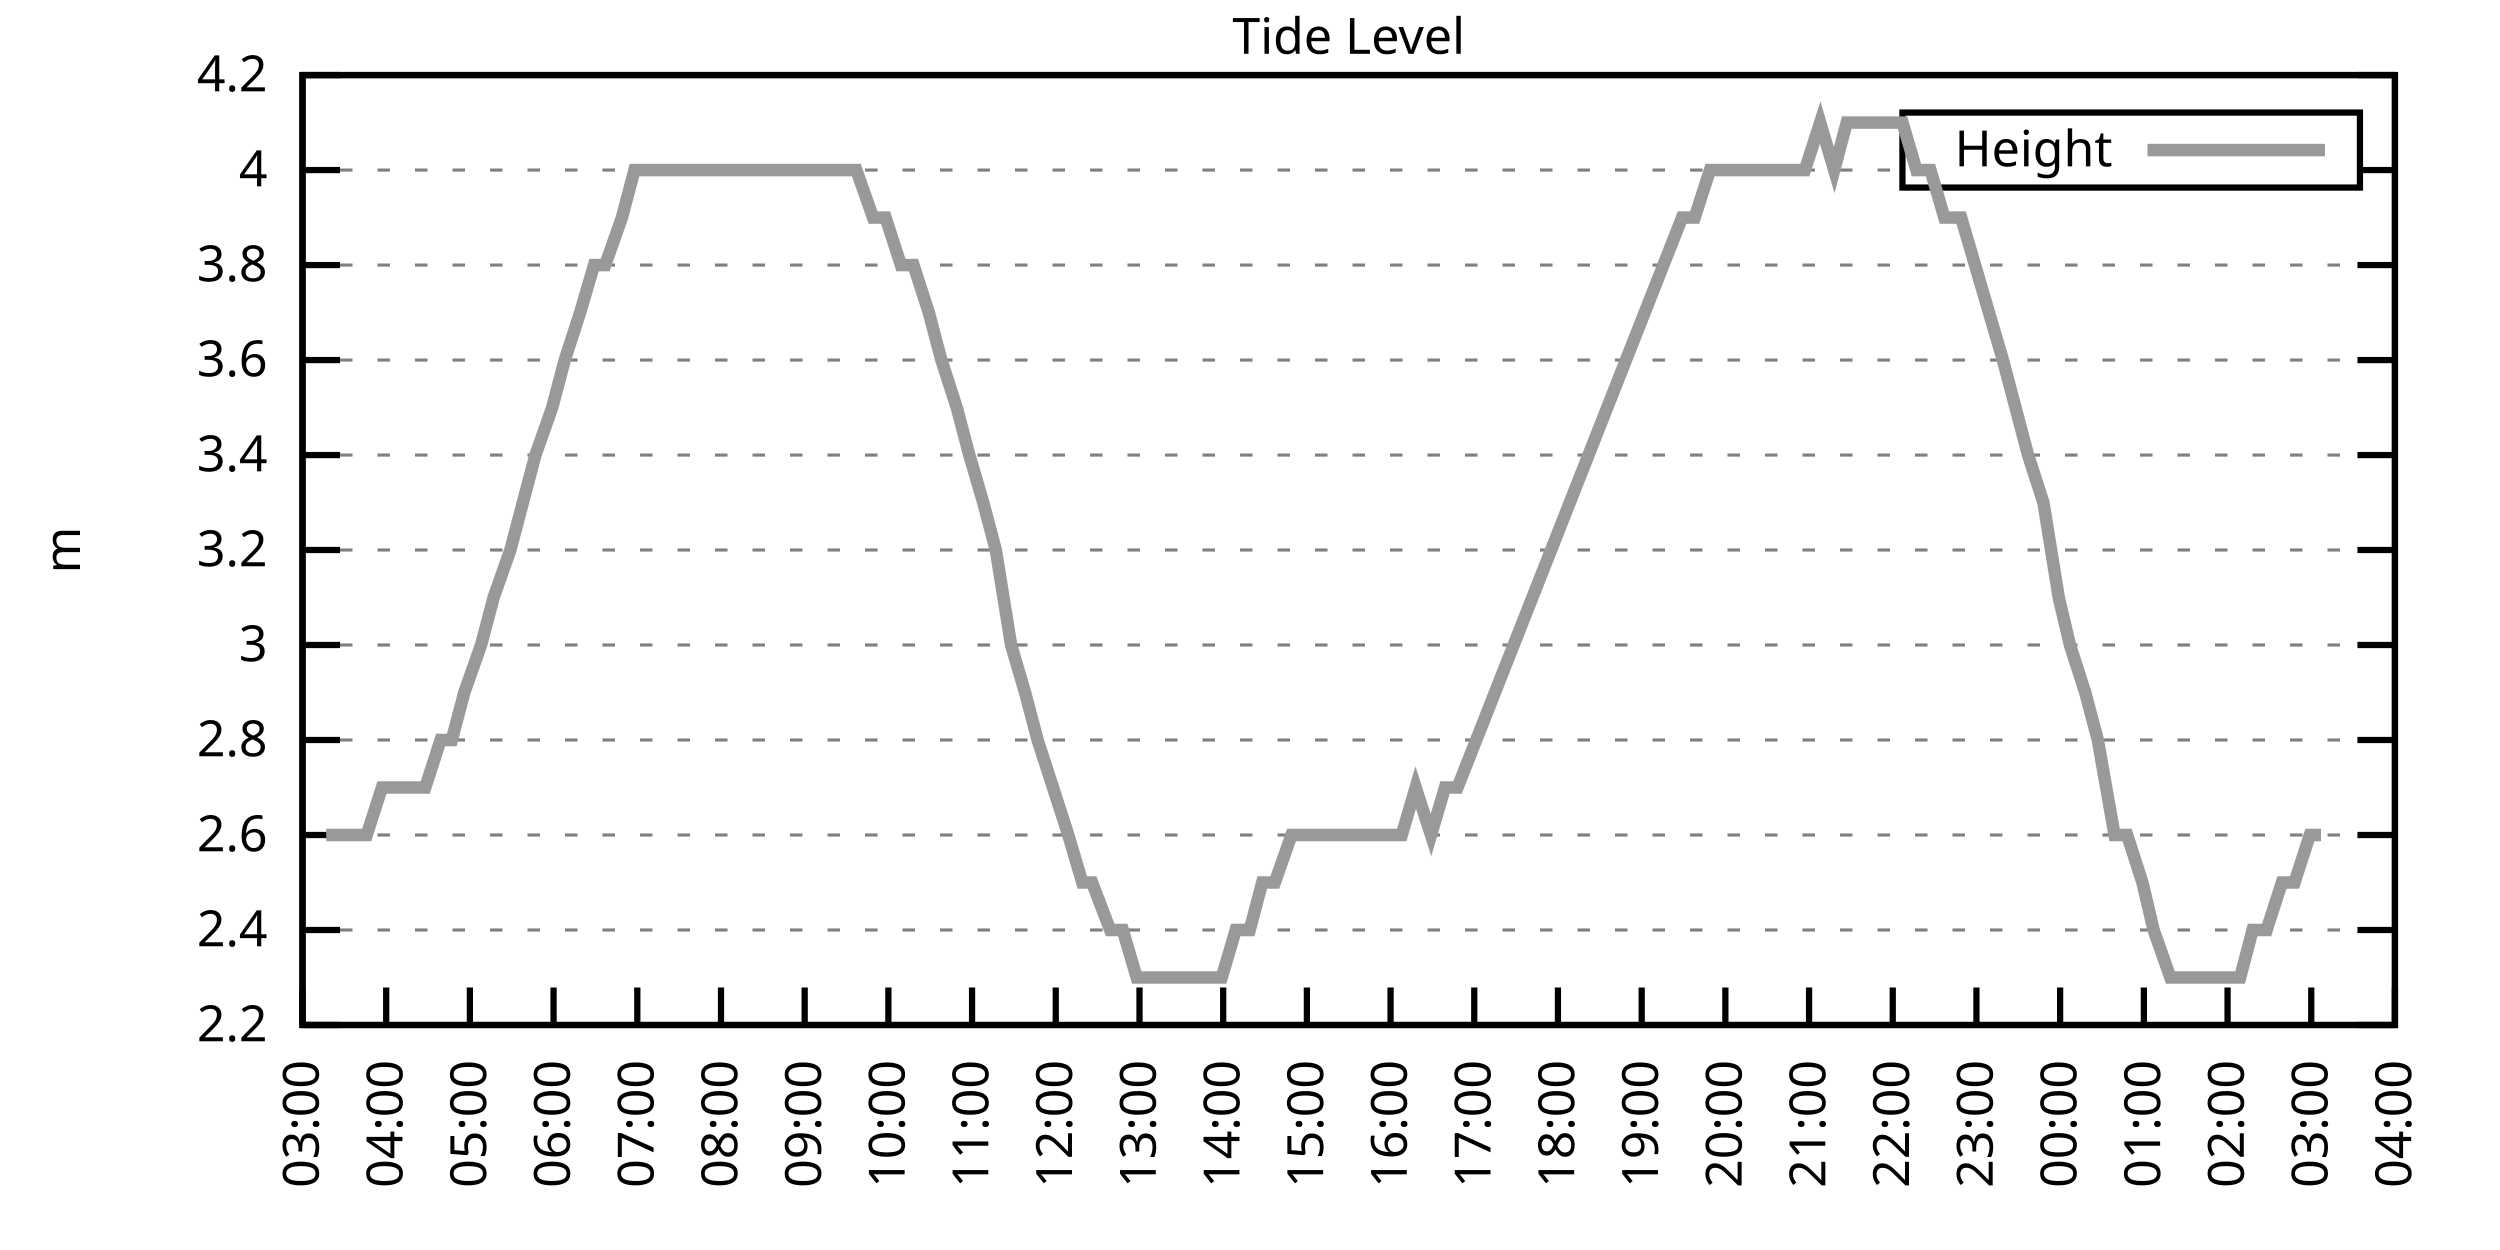
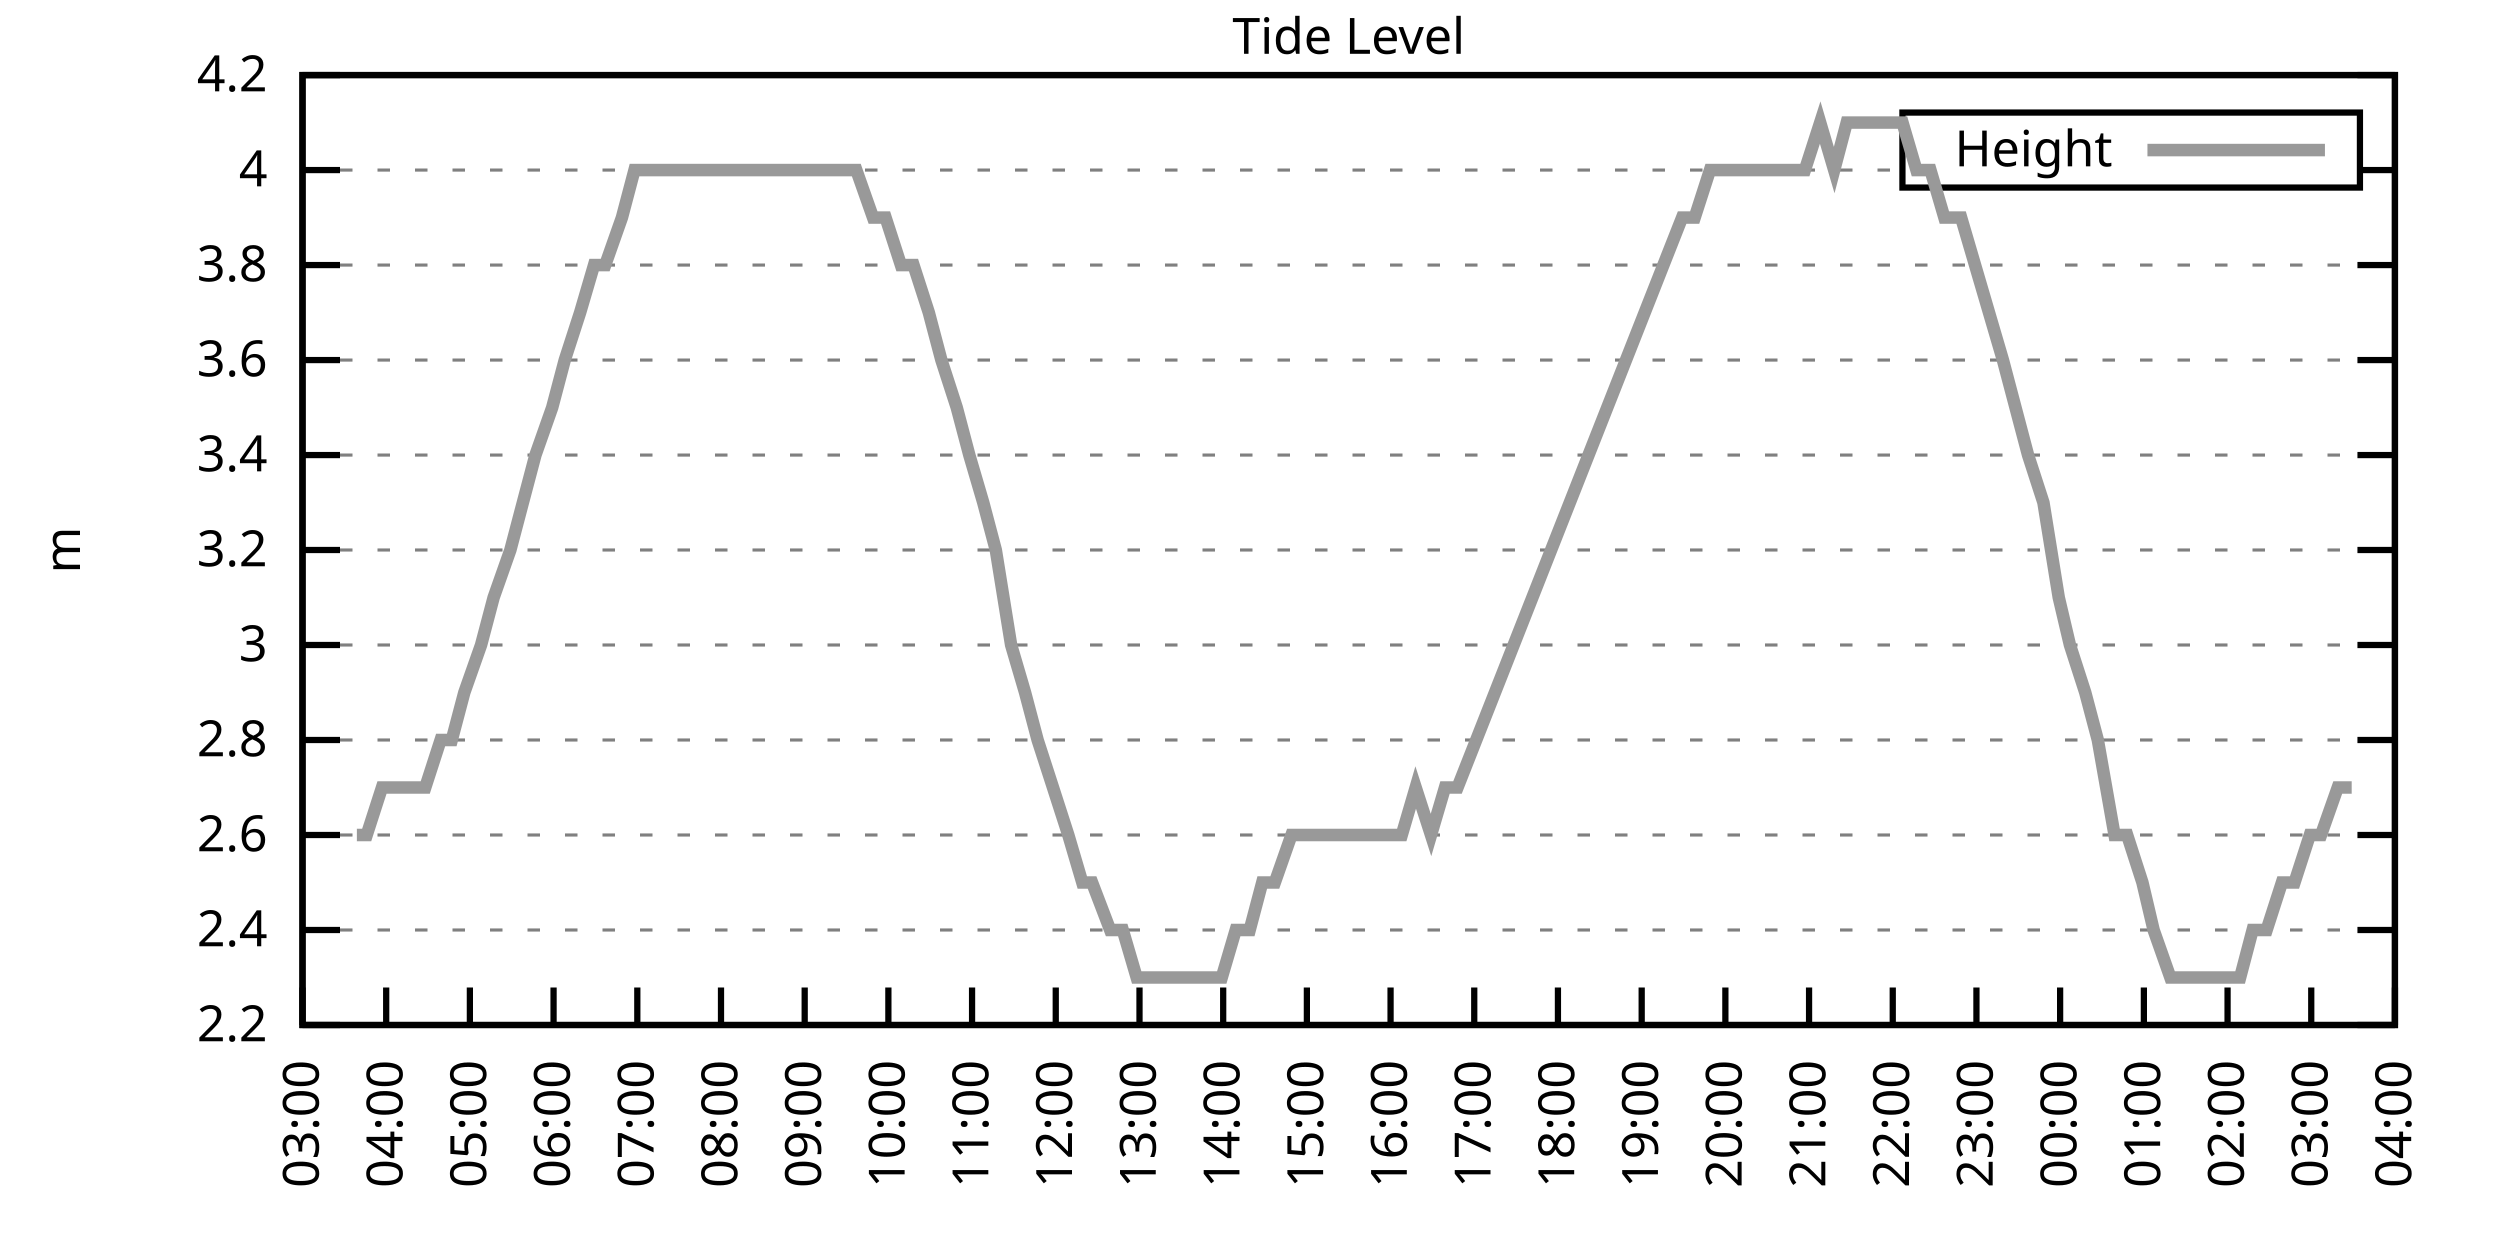
<svg xmlns="http://www.w3.org/2000/svg" xmlns:xlink="http://www.w3.org/1999/xlink" width="400" height="200" viewBox="0 0 400 200">
  <g id="gnuplot_canvas">
    <rect x="0" y="0" width="400" height="200" fill="none" />
    <defs>
      <circle id="gpDot" r="0.5" stroke-width="0.5" stroke="currentColor" />
      <path id="gpPt0" stroke-width="0.333" stroke="currentColor" d="M-1,0 h2 M0,-1 v2" />
      <path id="gpPt1" stroke-width="0.333" stroke="currentColor" d="M-1,-1 L1,1 M1,-1 L-1,1" />
      <path id="gpPt2" stroke-width="0.333" stroke="currentColor" d="M-1,0 L1,0 M0,-1 L0,1 M-1,-1 L1,1 M-1,1 L1,-1" />
      <rect id="gpPt3" stroke-width="0.333" stroke="currentColor" x="-1" y="-1" width="2" height="2" />
      <rect id="gpPt4" stroke-width="0.333" stroke="currentColor" fill="currentColor" x="-1" y="-1" width="2" height="2" />
      <circle id="gpPt5" stroke-width="0.333" stroke="currentColor" cx="0" cy="0" r="1" />
      <use xlink:href="#gpPt5" id="gpPt6" fill="currentColor" stroke="none" />
      <path id="gpPt7" stroke-width="0.333" stroke="currentColor" d="M0,-1.33 L-1.33,0.67 L1.33,0.67 z" />
      <use xlink:href="#gpPt7" id="gpPt8" fill="currentColor" stroke="none" />
      <use xlink:href="#gpPt7" id="gpPt9" stroke="currentColor" transform="rotate(180)" />
      <use xlink:href="#gpPt9" id="gpPt10" fill="currentColor" stroke="none" />
      <use xlink:href="#gpPt3" id="gpPt11" stroke="currentColor" transform="rotate(45)" />
      <use xlink:href="#gpPt11" id="gpPt12" fill="currentColor" stroke="none" />
      <path id="gpPt13" stroke-width="0.333" stroke="currentColor" d="M0,1.330 L1.265,0.411 L0.782,-1.067 L-0.782,-1.076 L-1.265,0.411 z" />
      <use xlink:href="#gpPt13" id="gpPt14" fill="currentColor" stroke="none" />
      <filter id="textbox" filterUnits="objectBoundingBox" x="0" y="0" height="1" width="1">
        <feFlood flood-color="white" flood-opacity="1" result="bgnd" />
        <feComposite in="SourceGraphic" in2="bgnd" operator="atop" />
      </filter>
      <filter id="greybox" filterUnits="objectBoundingBox" x="0" y="0" height="1" width="1">
        <feFlood flood-color="lightgrey" flood-opacity="1" result="grey" />
        <feComposite in="SourceGraphic" in2="grey" operator="atop" />
      </filter>
    </defs>
    <g fill="none" color="white" stroke="currentColor" stroke-width="1.00" stroke-linecap="butt" stroke-linejoin="miter">
</g>
    <g fill="none" color="black" stroke="currentColor" stroke-width="1.00" stroke-linecap="butt" stroke-linejoin="miter">
      <g stroke="none" shape-rendering="crispEdges">
        <polygon fill="rgb(255, 255, 255)" points="48.40,164.00 383.18,164.00 383.18,12.02 48.40,12.02 " />
      </g>
    </g>
    <g fill="none" color="black" stroke="currentColor" stroke-width="1.00" stroke-linecap="butt" stroke-linejoin="miter">
</g>
    <g fill="none" color="black" stroke="black" stroke-width="0.50" stroke-linecap="butt" stroke-linejoin="miter">
</g>
    <g fill="none" color="gray" stroke="currentColor" stroke-width="0.50" stroke-linecap="butt" stroke-linejoin="miter">
      <path stroke="gray" stroke-dasharray="2,4" class="gridline" d="M48.40,164.00 L383.19,164.00  " />
    </g>
    <g fill="none" color="gray" stroke="gray" stroke-width="1.00" stroke-linecap="butt" stroke-linejoin="miter">
</g>
    <g fill="none" color="black" stroke="currentColor" stroke-width="1.00" stroke-linecap="butt" stroke-linejoin="miter">
      <path stroke="black" d="M48.40,164.00 L54.40,164.00 M383.19,164.00 L377.19,164.00  " />
      <g transform="translate(42.80,166.60)" stroke="none" fill="black" font-family="Sans" font-size="8.00" text-anchor="end">
        <text>
          <tspan font-family="Sans"> 2.2</tspan>
        </text>
      </g>
    </g>
    <g fill="none" color="black" stroke="currentColor" stroke-width="1.00" stroke-linecap="butt" stroke-linejoin="miter">
</g>
    <g fill="none" color="black" stroke="black" stroke-width="0.50" stroke-linecap="butt" stroke-linejoin="miter">
</g>
    <g fill="none" color="gray" stroke="currentColor" stroke-width="0.50" stroke-linecap="butt" stroke-linejoin="miter">
      <path stroke="gray" stroke-dasharray="2,4" class="gridline" d="M48.40,148.80 L383.19,148.80  " />
    </g>
    <g fill="none" color="gray" stroke="gray" stroke-width="1.00" stroke-linecap="butt" stroke-linejoin="miter">
</g>
    <g fill="none" color="black" stroke="currentColor" stroke-width="1.00" stroke-linecap="butt" stroke-linejoin="miter">
      <path stroke="black" d="M48.40,148.80 L54.40,148.80 M383.19,148.80 L377.19,148.80  " />
      <g transform="translate(42.80,151.40)" stroke="none" fill="black" font-family="Sans" font-size="8.00" text-anchor="end">
        <text>
          <tspan font-family="Sans"> 2.4</tspan>
        </text>
      </g>
    </g>
    <g fill="none" color="black" stroke="currentColor" stroke-width="1.00" stroke-linecap="butt" stroke-linejoin="miter">
</g>
    <g fill="none" color="black" stroke="black" stroke-width="0.50" stroke-linecap="butt" stroke-linejoin="miter">
</g>
    <g fill="none" color="gray" stroke="currentColor" stroke-width="0.50" stroke-linecap="butt" stroke-linejoin="miter">
      <path stroke="gray" stroke-dasharray="2,4" class="gridline" d="M48.40,133.60 L383.19,133.60  " />
    </g>
    <g fill="none" color="gray" stroke="gray" stroke-width="1.00" stroke-linecap="butt" stroke-linejoin="miter">
</g>
    <g fill="none" color="black" stroke="currentColor" stroke-width="1.00" stroke-linecap="butt" stroke-linejoin="miter">
      <path stroke="black" d="M48.40,133.60 L54.40,133.60 M383.19,133.60 L377.19,133.60  " />
      <g transform="translate(42.80,136.20)" stroke="none" fill="black" font-family="Sans" font-size="8.00" text-anchor="end">
        <text>
          <tspan font-family="Sans"> 2.6</tspan>
        </text>
      </g>
    </g>
    <g fill="none" color="black" stroke="currentColor" stroke-width="1.00" stroke-linecap="butt" stroke-linejoin="miter">
</g>
    <g fill="none" color="black" stroke="black" stroke-width="0.50" stroke-linecap="butt" stroke-linejoin="miter">
</g>
    <g fill="none" color="gray" stroke="currentColor" stroke-width="0.50" stroke-linecap="butt" stroke-linejoin="miter">
      <path stroke="gray" stroke-dasharray="2,4" class="gridline" d="M48.40,118.40 L383.19,118.40  " />
    </g>
    <g fill="none" color="gray" stroke="gray" stroke-width="1.00" stroke-linecap="butt" stroke-linejoin="miter">
</g>
    <g fill="none" color="black" stroke="currentColor" stroke-width="1.00" stroke-linecap="butt" stroke-linejoin="miter">
      <path stroke="black" d="M48.40,118.40 L54.40,118.40 M383.19,118.40 L377.19,118.40  " />
      <g transform="translate(42.80,121.00)" stroke="none" fill="black" font-family="Sans" font-size="8.00" text-anchor="end">
        <text>
          <tspan font-family="Sans"> 2.8</tspan>
        </text>
      </g>
    </g>
    <g fill="none" color="black" stroke="currentColor" stroke-width="1.00" stroke-linecap="butt" stroke-linejoin="miter">
</g>
    <g fill="none" color="black" stroke="black" stroke-width="0.50" stroke-linecap="butt" stroke-linejoin="miter">
</g>
    <g fill="none" color="gray" stroke="currentColor" stroke-width="0.50" stroke-linecap="butt" stroke-linejoin="miter">
      <path stroke="gray" stroke-dasharray="2,4" class="gridline" d="M48.40,103.20 L383.19,103.20  " />
    </g>
    <g fill="none" color="gray" stroke="gray" stroke-width="1.00" stroke-linecap="butt" stroke-linejoin="miter">
</g>
    <g fill="none" color="black" stroke="currentColor" stroke-width="1.00" stroke-linecap="butt" stroke-linejoin="miter">
      <path stroke="black" d="M48.40,103.20 L54.40,103.20 M383.19,103.20 L377.19,103.20  " />
      <g transform="translate(42.80,105.80)" stroke="none" fill="black" font-family="Sans" font-size="8.00" text-anchor="end">
        <text>
          <tspan font-family="Sans"> 3</tspan>
        </text>
      </g>
    </g>
    <g fill="none" color="black" stroke="currentColor" stroke-width="1.00" stroke-linecap="butt" stroke-linejoin="miter">
</g>
    <g fill="none" color="black" stroke="black" stroke-width="0.50" stroke-linecap="butt" stroke-linejoin="miter">
</g>
    <g fill="none" color="gray" stroke="currentColor" stroke-width="0.50" stroke-linecap="butt" stroke-linejoin="miter">
      <path stroke="gray" stroke-dasharray="2,4" class="gridline" d="M48.40,88.00 L383.19,88.00  " />
    </g>
    <g fill="none" color="gray" stroke="gray" stroke-width="1.00" stroke-linecap="butt" stroke-linejoin="miter">
</g>
    <g fill="none" color="black" stroke="currentColor" stroke-width="1.00" stroke-linecap="butt" stroke-linejoin="miter">
      <path stroke="black" d="M48.40,88.00 L54.40,88.00 M383.19,88.00 L377.19,88.00  " />
      <g transform="translate(42.80,90.60)" stroke="none" fill="black" font-family="Sans" font-size="8.00" text-anchor="end">
        <text>
          <tspan font-family="Sans"> 3.2</tspan>
        </text>
      </g>
    </g>
    <g fill="none" color="black" stroke="currentColor" stroke-width="1.00" stroke-linecap="butt" stroke-linejoin="miter">
</g>
    <g fill="none" color="black" stroke="black" stroke-width="0.50" stroke-linecap="butt" stroke-linejoin="miter">
</g>
    <g fill="none" color="gray" stroke="currentColor" stroke-width="0.50" stroke-linecap="butt" stroke-linejoin="miter">
      <path stroke="gray" stroke-dasharray="2,4" class="gridline" d="M48.40,72.81 L383.19,72.81  " />
    </g>
    <g fill="none" color="gray" stroke="gray" stroke-width="1.00" stroke-linecap="butt" stroke-linejoin="miter">
</g>
    <g fill="none" color="black" stroke="currentColor" stroke-width="1.00" stroke-linecap="butt" stroke-linejoin="miter">
      <path stroke="black" d="M48.40,72.81 L54.40,72.81 M383.19,72.81 L377.19,72.81  " />
      <g transform="translate(42.80,75.41)" stroke="none" fill="black" font-family="Sans" font-size="8.00" text-anchor="end">
        <text>
          <tspan font-family="Sans"> 3.4</tspan>
        </text>
      </g>
    </g>
    <g fill="none" color="black" stroke="currentColor" stroke-width="1.00" stroke-linecap="butt" stroke-linejoin="miter">
</g>
    <g fill="none" color="black" stroke="black" stroke-width="0.50" stroke-linecap="butt" stroke-linejoin="miter">
</g>
    <g fill="none" color="gray" stroke="currentColor" stroke-width="0.50" stroke-linecap="butt" stroke-linejoin="miter">
      <path stroke="gray" stroke-dasharray="2,4" class="gridline" d="M48.40,57.61 L383.19,57.61  " />
    </g>
    <g fill="none" color="gray" stroke="gray" stroke-width="1.00" stroke-linecap="butt" stroke-linejoin="miter">
</g>
    <g fill="none" color="black" stroke="currentColor" stroke-width="1.00" stroke-linecap="butt" stroke-linejoin="miter">
      <path stroke="black" d="M48.40,57.61 L54.40,57.61 M383.19,57.61 L377.19,57.61  " />
      <g transform="translate(42.80,60.21)" stroke="none" fill="black" font-family="Sans" font-size="8.00" text-anchor="end">
        <text>
          <tspan font-family="Sans"> 3.6</tspan>
        </text>
      </g>
    </g>
    <g fill="none" color="black" stroke="currentColor" stroke-width="1.00" stroke-linecap="butt" stroke-linejoin="miter">
</g>
    <g fill="none" color="black" stroke="black" stroke-width="0.50" stroke-linecap="butt" stroke-linejoin="miter">
</g>
    <g fill="none" color="gray" stroke="currentColor" stroke-width="0.50" stroke-linecap="butt" stroke-linejoin="miter">
      <path stroke="gray" stroke-dasharray="2,4" class="gridline" d="M48.40,42.41 L383.19,42.41  " />
    </g>
    <g fill="none" color="gray" stroke="gray" stroke-width="1.00" stroke-linecap="butt" stroke-linejoin="miter">
</g>
    <g fill="none" color="black" stroke="currentColor" stroke-width="1.00" stroke-linecap="butt" stroke-linejoin="miter">
      <path stroke="black" d="M48.40,42.41 L54.40,42.41 M383.19,42.41 L377.19,42.41  " />
      <g transform="translate(42.80,45.01)" stroke="none" fill="black" font-family="Sans" font-size="8.00" text-anchor="end">
        <text>
          <tspan font-family="Sans"> 3.8</tspan>
        </text>
      </g>
    </g>
    <g fill="none" color="black" stroke="currentColor" stroke-width="1.00" stroke-linecap="butt" stroke-linejoin="miter">
</g>
    <g fill="none" color="black" stroke="black" stroke-width="0.50" stroke-linecap="butt" stroke-linejoin="miter">
</g>
    <g fill="none" color="gray" stroke="currentColor" stroke-width="0.50" stroke-linecap="butt" stroke-linejoin="miter">
      <path stroke="gray" stroke-dasharray="2,4" class="gridline" d="M48.40,27.21 L304.39,27.21 M377.59,27.21 L383.19,27.21  " />
    </g>
    <g fill="none" color="gray" stroke="gray" stroke-width="1.00" stroke-linecap="butt" stroke-linejoin="miter">
</g>
    <g fill="none" color="black" stroke="currentColor" stroke-width="1.00" stroke-linecap="butt" stroke-linejoin="miter">
      <path stroke="black" d="M48.40,27.21 L54.40,27.21 M383.19,27.21 L377.19,27.21  " />
      <g transform="translate(42.80,29.81)" stroke="none" fill="black" font-family="Sans" font-size="8.00" text-anchor="end">
        <text>
          <tspan font-family="Sans"> 4</tspan>
        </text>
      </g>
    </g>
    <g fill="none" color="black" stroke="currentColor" stroke-width="1.00" stroke-linecap="butt" stroke-linejoin="miter">
</g>
    <g fill="none" color="black" stroke="black" stroke-width="0.50" stroke-linecap="butt" stroke-linejoin="miter">
</g>
    <g fill="none" color="gray" stroke="currentColor" stroke-width="0.50" stroke-linecap="butt" stroke-linejoin="miter">
      <path stroke="gray" stroke-dasharray="2,4" class="gridline" d="M48.40,12.01 L383.19,12.01  " />
    </g>
    <g fill="none" color="gray" stroke="gray" stroke-width="1.00" stroke-linecap="butt" stroke-linejoin="miter">
</g>
    <g fill="none" color="black" stroke="currentColor" stroke-width="1.00" stroke-linecap="butt" stroke-linejoin="miter">
      <path stroke="black" d="M48.40,12.01 L54.40,12.01 M383.19,12.01 L377.19,12.01  " />
      <g transform="translate(42.80,14.61)" stroke="none" fill="black" font-family="Sans" font-size="8.00" text-anchor="end">
        <text>
          <tspan font-family="Sans"> 4.2</tspan>
        </text>
      </g>
    </g>
    <g fill="none" color="black" stroke="currentColor" stroke-width="1.00" stroke-linecap="butt" stroke-linejoin="miter">
      <path stroke="black" d="M48.40,164.00 L48.40,158.00  " />
      <g transform="translate(51.00,169.60) rotate(270.00)" stroke="none" fill="black" font-family="Sans" font-size="8.00" text-anchor="end">
        <text>
          <tspan font-family="Sans">03:00</tspan>
        </text>
      </g>
    </g>
    <g fill="none" color="black" stroke="currentColor" stroke-width="1.00" stroke-linecap="butt" stroke-linejoin="miter">
      <path stroke="black" d="M61.79,164.00 L61.79,158.00  " />
      <g transform="translate(64.39,169.60) rotate(270.00)" stroke="none" fill="black" font-family="Sans" font-size="8.00" text-anchor="end">
        <text>
          <tspan font-family="Sans">04:00</tspan>
        </text>
      </g>
    </g>
    <g fill="none" color="black" stroke="currentColor" stroke-width="1.00" stroke-linecap="butt" stroke-linejoin="miter">
      <path stroke="black" d="M75.18,164.00 L75.18,158.00  " />
      <g transform="translate(77.78,169.60) rotate(270.00)" stroke="none" fill="black" font-family="Sans" font-size="8.00" text-anchor="end">
        <text>
          <tspan font-family="Sans">05:00</tspan>
        </text>
      </g>
    </g>
    <g fill="none" color="black" stroke="currentColor" stroke-width="1.00" stroke-linecap="butt" stroke-linejoin="miter">
      <path stroke="black" d="M88.57,164.00 L88.57,158.00  " />
      <g transform="translate(91.17,169.60) rotate(270.00)" stroke="none" fill="black" font-family="Sans" font-size="8.00" text-anchor="end">
        <text>
          <tspan font-family="Sans">06:00</tspan>
        </text>
      </g>
    </g>
    <g fill="none" color="black" stroke="currentColor" stroke-width="1.00" stroke-linecap="butt" stroke-linejoin="miter">
      <path stroke="black" d="M101.97,164.00 L101.97,158.00  " />
      <g transform="translate(104.57,169.60) rotate(270.00)" stroke="none" fill="black" font-family="Sans" font-size="8.00" text-anchor="end">
        <text>
          <tspan font-family="Sans">07:00</tspan>
        </text>
      </g>
    </g>
    <g fill="none" color="black" stroke="currentColor" stroke-width="1.00" stroke-linecap="butt" stroke-linejoin="miter">
      <path stroke="black" d="M115.36,164.00 L115.36,158.00  " />
      <g transform="translate(117.96,169.60) rotate(270.00)" stroke="none" fill="black" font-family="Sans" font-size="8.00" text-anchor="end">
        <text>
          <tspan font-family="Sans">08:00</tspan>
        </text>
      </g>
    </g>
    <g fill="none" color="black" stroke="currentColor" stroke-width="1.00" stroke-linecap="butt" stroke-linejoin="miter">
      <path stroke="black" d="M128.75,164.00 L128.75,158.00  " />
      <g transform="translate(131.35,169.60) rotate(270.00)" stroke="none" fill="black" font-family="Sans" font-size="8.00" text-anchor="end">
        <text>
          <tspan font-family="Sans">09:00</tspan>
        </text>
      </g>
    </g>
    <g fill="none" color="black" stroke="currentColor" stroke-width="1.00" stroke-linecap="butt" stroke-linejoin="miter">
      <path stroke="black" d="M142.14,164.00 L142.14,158.00  " />
      <g transform="translate(144.74,169.60) rotate(270.00)" stroke="none" fill="black" font-family="Sans" font-size="8.00" text-anchor="end">
        <text>
          <tspan font-family="Sans">10:00</tspan>
        </text>
      </g>
    </g>
    <g fill="none" color="black" stroke="currentColor" stroke-width="1.00" stroke-linecap="butt" stroke-linejoin="miter">
      <path stroke="black" d="M155.53,164.00 L155.53,158.00  " />
      <g transform="translate(158.13,169.60) rotate(270.00)" stroke="none" fill="black" font-family="Sans" font-size="8.00" text-anchor="end">
        <text>
          <tspan font-family="Sans">11:00</tspan>
        </text>
      </g>
    </g>
    <g fill="none" color="black" stroke="currentColor" stroke-width="1.00" stroke-linecap="butt" stroke-linejoin="miter">
      <path stroke="black" d="M168.92,164.00 L168.92,158.00  " />
      <g transform="translate(171.52,169.60) rotate(270.00)" stroke="none" fill="black" font-family="Sans" font-size="8.00" text-anchor="end">
        <text>
          <tspan font-family="Sans">12:00</tspan>
        </text>
      </g>
    </g>
    <g fill="none" color="black" stroke="currentColor" stroke-width="1.00" stroke-linecap="butt" stroke-linejoin="miter">
      <path stroke="black" d="M182.32,164.00 L182.32,158.00  " />
      <g transform="translate(184.92,169.60) rotate(270.00)" stroke="none" fill="black" font-family="Sans" font-size="8.00" text-anchor="end">
        <text>
          <tspan font-family="Sans">13:00</tspan>
        </text>
      </g>
    </g>
    <g fill="none" color="black" stroke="currentColor" stroke-width="1.00" stroke-linecap="butt" stroke-linejoin="miter">
      <path stroke="black" d="M195.71,164.00 L195.71,158.00  " />
      <g transform="translate(198.31,169.60) rotate(270.00)" stroke="none" fill="black" font-family="Sans" font-size="8.00" text-anchor="end">
        <text>
          <tspan font-family="Sans">14:00</tspan>
        </text>
      </g>
    </g>
    <g fill="none" color="black" stroke="currentColor" stroke-width="1.00" stroke-linecap="butt" stroke-linejoin="miter">
      <path stroke="black" d="M209.10,164.00 L209.10,158.00  " />
      <g transform="translate(211.70,169.60) rotate(270.00)" stroke="none" fill="black" font-family="Sans" font-size="8.00" text-anchor="end">
        <text>
          <tspan font-family="Sans">15:00</tspan>
        </text>
      </g>
    </g>
    <g fill="none" color="black" stroke="currentColor" stroke-width="1.00" stroke-linecap="butt" stroke-linejoin="miter">
      <path stroke="black" d="M222.49,164.00 L222.49,158.00  " />
      <g transform="translate(225.09,169.60) rotate(270.00)" stroke="none" fill="black" font-family="Sans" font-size="8.00" text-anchor="end">
        <text>
          <tspan font-family="Sans">16:00</tspan>
        </text>
      </g>
    </g>
    <g fill="none" color="black" stroke="currentColor" stroke-width="1.00" stroke-linecap="butt" stroke-linejoin="miter">
      <path stroke="black" d="M235.88,164.00 L235.88,158.00  " />
      <g transform="translate(238.48,169.60) rotate(270.00)" stroke="none" fill="black" font-family="Sans" font-size="8.00" text-anchor="end">
        <text>
          <tspan font-family="Sans">17:00</tspan>
        </text>
      </g>
    </g>
    <g fill="none" color="black" stroke="currentColor" stroke-width="1.00" stroke-linecap="butt" stroke-linejoin="miter">
      <path stroke="black" d="M249.27,164.00 L249.27,158.00  " />
      <g transform="translate(251.87,169.60) rotate(270.00)" stroke="none" fill="black" font-family="Sans" font-size="8.00" text-anchor="end">
        <text>
          <tspan font-family="Sans">18:00</tspan>
        </text>
      </g>
    </g>
    <g fill="none" color="black" stroke="currentColor" stroke-width="1.00" stroke-linecap="butt" stroke-linejoin="miter">
      <path stroke="black" d="M262.67,164.00 L262.67,158.00  " />
      <g transform="translate(265.27,169.60) rotate(270.00)" stroke="none" fill="black" font-family="Sans" font-size="8.00" text-anchor="end">
        <text>
          <tspan font-family="Sans">19:00</tspan>
        </text>
      </g>
    </g>
    <g fill="none" color="black" stroke="currentColor" stroke-width="1.00" stroke-linecap="butt" stroke-linejoin="miter">
      <path stroke="black" d="M276.06,164.00 L276.06,158.00  " />
      <g transform="translate(278.66,169.60) rotate(270.00)" stroke="none" fill="black" font-family="Sans" font-size="8.00" text-anchor="end">
        <text>
          <tspan font-family="Sans">20:00</tspan>
        </text>
      </g>
    </g>
    <g fill="none" color="black" stroke="currentColor" stroke-width="1.00" stroke-linecap="butt" stroke-linejoin="miter">
      <path stroke="black" d="M289.45,164.00 L289.45,158.00  " />
      <g transform="translate(292.05,169.60) rotate(270.00)" stroke="none" fill="black" font-family="Sans" font-size="8.00" text-anchor="end">
        <text>
          <tspan font-family="Sans">21:00</tspan>
        </text>
      </g>
    </g>
    <g fill="none" color="black" stroke="currentColor" stroke-width="1.00" stroke-linecap="butt" stroke-linejoin="miter">
      <path stroke="black" d="M302.84,164.00 L302.84,158.00  " />
      <g transform="translate(305.44,169.60) rotate(270.00)" stroke="none" fill="black" font-family="Sans" font-size="8.00" text-anchor="end">
        <text>
          <tspan font-family="Sans">22:00</tspan>
        </text>
      </g>
    </g>
    <g fill="none" color="black" stroke="currentColor" stroke-width="1.00" stroke-linecap="butt" stroke-linejoin="miter">
      <path stroke="black" d="M316.23,164.00 L316.23,158.00  " />
      <g transform="translate(318.83,169.60) rotate(270.00)" stroke="none" fill="black" font-family="Sans" font-size="8.00" text-anchor="end">
        <text>
          <tspan font-family="Sans">23:00</tspan>
        </text>
      </g>
    </g>
    <g fill="none" color="black" stroke="currentColor" stroke-width="1.00" stroke-linecap="butt" stroke-linejoin="miter">
      <path stroke="black" d="M329.62,164.00 L329.62,158.00  " />
      <g transform="translate(332.22,169.60) rotate(270.00)" stroke="none" fill="black" font-family="Sans" font-size="8.00" text-anchor="end">
        <text>
          <tspan font-family="Sans">00:00</tspan>
        </text>
      </g>
    </g>
    <g fill="none" color="black" stroke="currentColor" stroke-width="1.00" stroke-linecap="butt" stroke-linejoin="miter">
      <path stroke="black" d="M343.02,164.00 L343.02,158.00  " />
      <g transform="translate(345.62,169.60) rotate(270.00)" stroke="none" fill="black" font-family="Sans" font-size="8.00" text-anchor="end">
        <text>
          <tspan font-family="Sans">01:00</tspan>
        </text>
      </g>
    </g>
    <g fill="none" color="black" stroke="currentColor" stroke-width="1.00" stroke-linecap="butt" stroke-linejoin="miter">
      <path stroke="black" d="M356.41,164.00 L356.41,158.00  " />
      <g transform="translate(359.01,169.60) rotate(270.00)" stroke="none" fill="black" font-family="Sans" font-size="8.00" text-anchor="end">
        <text>
          <tspan font-family="Sans">02:00</tspan>
        </text>
      </g>
    </g>
    <g fill="none" color="black" stroke="currentColor" stroke-width="1.00" stroke-linecap="butt" stroke-linejoin="miter">
      <path stroke="black" d="M369.80,164.00 L369.80,158.00  " />
      <g transform="translate(372.40,169.60) rotate(270.00)" stroke="none" fill="black" font-family="Sans" font-size="8.00" text-anchor="end">
        <text>
          <tspan font-family="Sans">03:00</tspan>
        </text>
      </g>
    </g>
    <g fill="none" color="black" stroke="currentColor" stroke-width="1.00" stroke-linecap="butt" stroke-linejoin="miter">
      <path stroke="black" d="M383.19,164.00 L383.19,158.00  " />
      <g transform="translate(385.79,169.60) rotate(270.00)" stroke="none" fill="black" font-family="Sans" font-size="8.00" text-anchor="end">
        <text>
          <tspan font-family="Sans">04:00</tspan>
        </text>
      </g>
    </g>
    <g fill="none" color="black" stroke="currentColor" stroke-width="1.00" stroke-linecap="butt" stroke-linejoin="miter">
</g>
    <g fill="none" color="black" stroke="currentColor" stroke-width="1.00" stroke-linecap="butt" stroke-linejoin="miter">
      <path stroke="black" d="M48.40,12.01 L48.40,164.00 L383.19,164.00 L383.19,12.01 L48.40,12.01 Z  " />
    </g>
    <g fill="none" color="black" stroke="currentColor" stroke-width="1.00" stroke-linecap="butt" stroke-linejoin="miter">
</g>
    <g fill="none" color="black" stroke="currentColor" stroke-width="1.00" stroke-linecap="butt" stroke-linejoin="miter">
      <path stroke="black" d="M304.39,30.01 L304.39,18.01 L377.59,18.01 L377.59,30.01 L304.39,30.01 Z  " />
    </g>
    <g id="Tide_level_plot_1">
      <g fill="none" color="white" stroke="black" stroke-width="2.00" stroke-linecap="butt" stroke-linejoin="miter">
</g>
      <g fill="none" color="black" stroke="currentColor" stroke-width="2.00" stroke-linecap="butt" stroke-linejoin="miter">
        <g transform="translate(337.99,26.61)" stroke="none" fill="black" font-family="Sans" font-size="8.00" text-anchor="end">
          <text>
            <tspan font-family="Sans">Height</tspan>
          </text>
        </g>
      </g>
      <g fill="none" color="black" stroke="currentColor" stroke-width="2.00" stroke-linecap="butt" stroke-linejoin="miter">
-         <path stroke="rgb(153, 153, 153)" d="M343.59,24.01 L371.99,24.01 M52.19,133.60 L54.43,133.60 L57.10,133.60 L58.67,133.60 L61.12,126.00 L63.13,126.00   L66.03,126.00 L68.04,126.00 L70.50,118.40 L72.28,118.40 L74.29,110.80 L76.97,103.20 L78.98,95.60 L81.66,88.00   L83.66,80.41 L85.67,72.81 L88.35,65.21 L90.36,57.61 L92.82,50.01 L95.05,42.41 L96.83,42.41 L99.51,34.81   L101.52,27.21 L103.75,27.21 L106.21,27.21 L108.22,27.21 L110.67,27.21 L112.46,27.21 L115.13,27.21 L117.14,27.21   L119.38,27.21 L121.83,27.21 L125.85,27.21 L128.08,27.21 L130.54,27.21 L132.99,27.21 L134.55,27.21 L137.01,27.21   L139.69,34.81 L141.69,34.81 L144.15,42.41 L146.16,42.41 L148.61,50.01 L150.62,57.61 L153.08,65.21 L155.09,72.81   L157.32,80.41 L159.33,88.00 L161.78,103.20 L164.01,110.80 L166.02,118.40 L168.48,126.00 L170.93,133.60 L173.17,141.20   L174.73,141.20 L177.63,148.80 L179.64,148.80 L181.87,156.40 L183.88,156.40 L186.56,156.40 L188.57,156.40 L191.02,156.40   L193.03,156.40 L195.48,156.40 L197.72,148.80 L199.95,148.80 L201.96,141.20 L203.97,141.20 L206.64,133.60 L208.65,133.60   L210.88,133.60 L213.12,133.60 L214.90,133.60 L217.13,133.60 L219.59,133.60 L221.82,133.60 L224.28,133.60 L226.51,126.00   L228.96,133.60 L231.20,126.00 L233.20,126.00 L269.14,34.81 L271.15,34.81 L273.60,27.21 L275.39,27.21 L277.62,27.21   L279.63,27.21 L282.31,27.21 L284.54,27.21 L286.77,27.21 L288.78,27.21 L291.23,19.61 L293.47,27.21 L295.48,19.61   L298.15,19.61 L300.39,19.61 L302.62,19.61 L304.40,19.61 L306.63,27.21 L308.87,27.21 L311.10,34.81 L313.78,34.81   L316.01,42.41 L318.24,50.01 L320.47,57.61 L322.48,65.21 L324.49,72.81 L326.95,80.41 L329.40,95.60 L331.19,103.20   L333.64,110.80 L335.65,118.40 L338.33,133.60 L340.34,133.60 L342.79,141.20 L344.58,148.80 L347.26,156.40 L349.04,156.40   L351.72,156.40 L353.73,156.40 L356.18,156.40 L358.42,156.40 L360.42,148.80 L362.66,148.80 L365.11,141.20 L367.12,141.20   L369.58,133.60 L371.36,133.60  " />
+         <path stroke="rgb(153, 153, 153)" d="M343.59,24.01 L371.99,24.01 M57.10,133.60 L58.67,133.60 L61.12,126.00 L63.13,126.00 L66.03,126.00 L68.04,126.00   L70.50,118.40 L72.28,118.40 L74.29,110.80 L76.97,103.20 L78.98,95.60 L81.66,88.00 L83.66,80.41 L85.67,72.81   L88.35,65.21 L90.36,57.61 L92.82,50.01 L95.05,42.41 L96.83,42.41 L99.51,34.81 L101.52,27.21 L103.75,27.21   L106.21,27.21 L108.22,27.21 L110.67,27.21 L112.46,27.21 L115.13,27.21 L117.14,27.21 L119.38,27.21 L121.83,27.21   L125.85,27.21 L128.08,27.21 L130.54,27.21 L132.99,27.21 L134.55,27.21 L137.01,27.21 L139.69,34.81 L141.69,34.81   L144.15,42.41 L146.16,42.41 L148.61,50.01 L150.62,57.61 L153.08,65.21 L155.09,72.81 L157.32,80.41 L159.33,88.00   L161.78,103.20 L164.01,110.80 L166.02,118.40 L168.48,126.00 L170.93,133.60 L173.17,141.20 L174.73,141.20 L177.63,148.80   L179.64,148.80 L181.87,156.40 L183.88,156.40 L186.56,156.40 L188.57,156.40 L191.02,156.40 L193.03,156.40 L195.48,156.40   L197.72,148.80 L199.95,148.80 L201.96,141.20 L203.97,141.20 L206.64,133.60 L208.65,133.60 L210.88,133.60 L213.12,133.60   L214.90,133.60 L217.13,133.60 L219.59,133.60 L221.82,133.60 L224.28,133.60 L226.51,126.00 L228.96,133.60 L231.20,126.00   L233.20,126.00 L269.14,34.81 L271.15,34.81 L273.60,27.21 L275.39,27.21 L277.62,27.21 L279.63,27.21 L282.31,27.21   L284.54,27.21 L286.77,27.21 L288.78,27.21 L291.23,19.61 L293.47,27.21 L295.48,19.61 L298.15,19.61 L300.39,19.61   L302.62,19.61 L304.40,19.61 L306.63,27.21 L308.87,27.21 L311.10,34.81 L313.78,34.81 L316.01,42.41 L318.24,50.01   L320.47,57.61 L322.48,65.21 L324.49,72.81 L326.95,80.41 L329.40,95.60 L331.19,103.20 L333.64,110.80 L335.65,118.40   L338.33,133.60 L340.34,133.60 L342.79,141.20 L344.58,148.80 L347.26,156.40 L349.04,156.40 L351.72,156.40 L353.73,156.40   L356.18,156.40 L358.42,156.40 L360.42,148.80 L362.66,148.80 L365.11,141.20 L367.12,141.20 L369.58,133.60 L371.36,133.60   L374.04,126.00 L376.27,126.00  " />
      </g>
    </g>
    <g fill="none" color="black" stroke="currentColor" stroke-width="2.00" stroke-linecap="butt" stroke-linejoin="miter">
</g>
    <g fill="none" color="black" stroke="black" stroke-width="1.00" stroke-linecap="butt" stroke-linejoin="miter">
</g>
    <g fill="none" color="black" stroke="currentColor" stroke-width="1.00" stroke-linecap="butt" stroke-linejoin="miter">
      <path stroke="black" d="M48.40,12.01 L48.40,164.00 L383.19,164.00 L383.19,12.01 L48.40,12.01 Z  " />
      <g transform="translate(12.80,88.01) rotate(270.00)" stroke="none" fill="black" font-family="Sans" font-size="8.00" text-anchor="middle">
        <text>
          <tspan font-family="Sans">m</tspan>
        </text>
      </g>
    </g>
    <g fill="none" color="black" stroke="currentColor" stroke-width="1.00" stroke-linecap="butt" stroke-linejoin="miter">
</g>
    <g fill="none" color="black" stroke="currentColor" stroke-width="1.00" stroke-linecap="butt" stroke-linejoin="miter">
      <g transform="translate(215.79,8.61)" stroke="none" fill="black" font-family="Sans" font-size="8.00" text-anchor="middle">
        <text>
          <tspan font-family="Sans">Tide Level</tspan>
        </text>
      </g>
    </g>
    <g fill="none" color="black" stroke="currentColor" stroke-width="1.00" stroke-linecap="butt" stroke-linejoin="miter">
</g>
  </g>
</svg>
